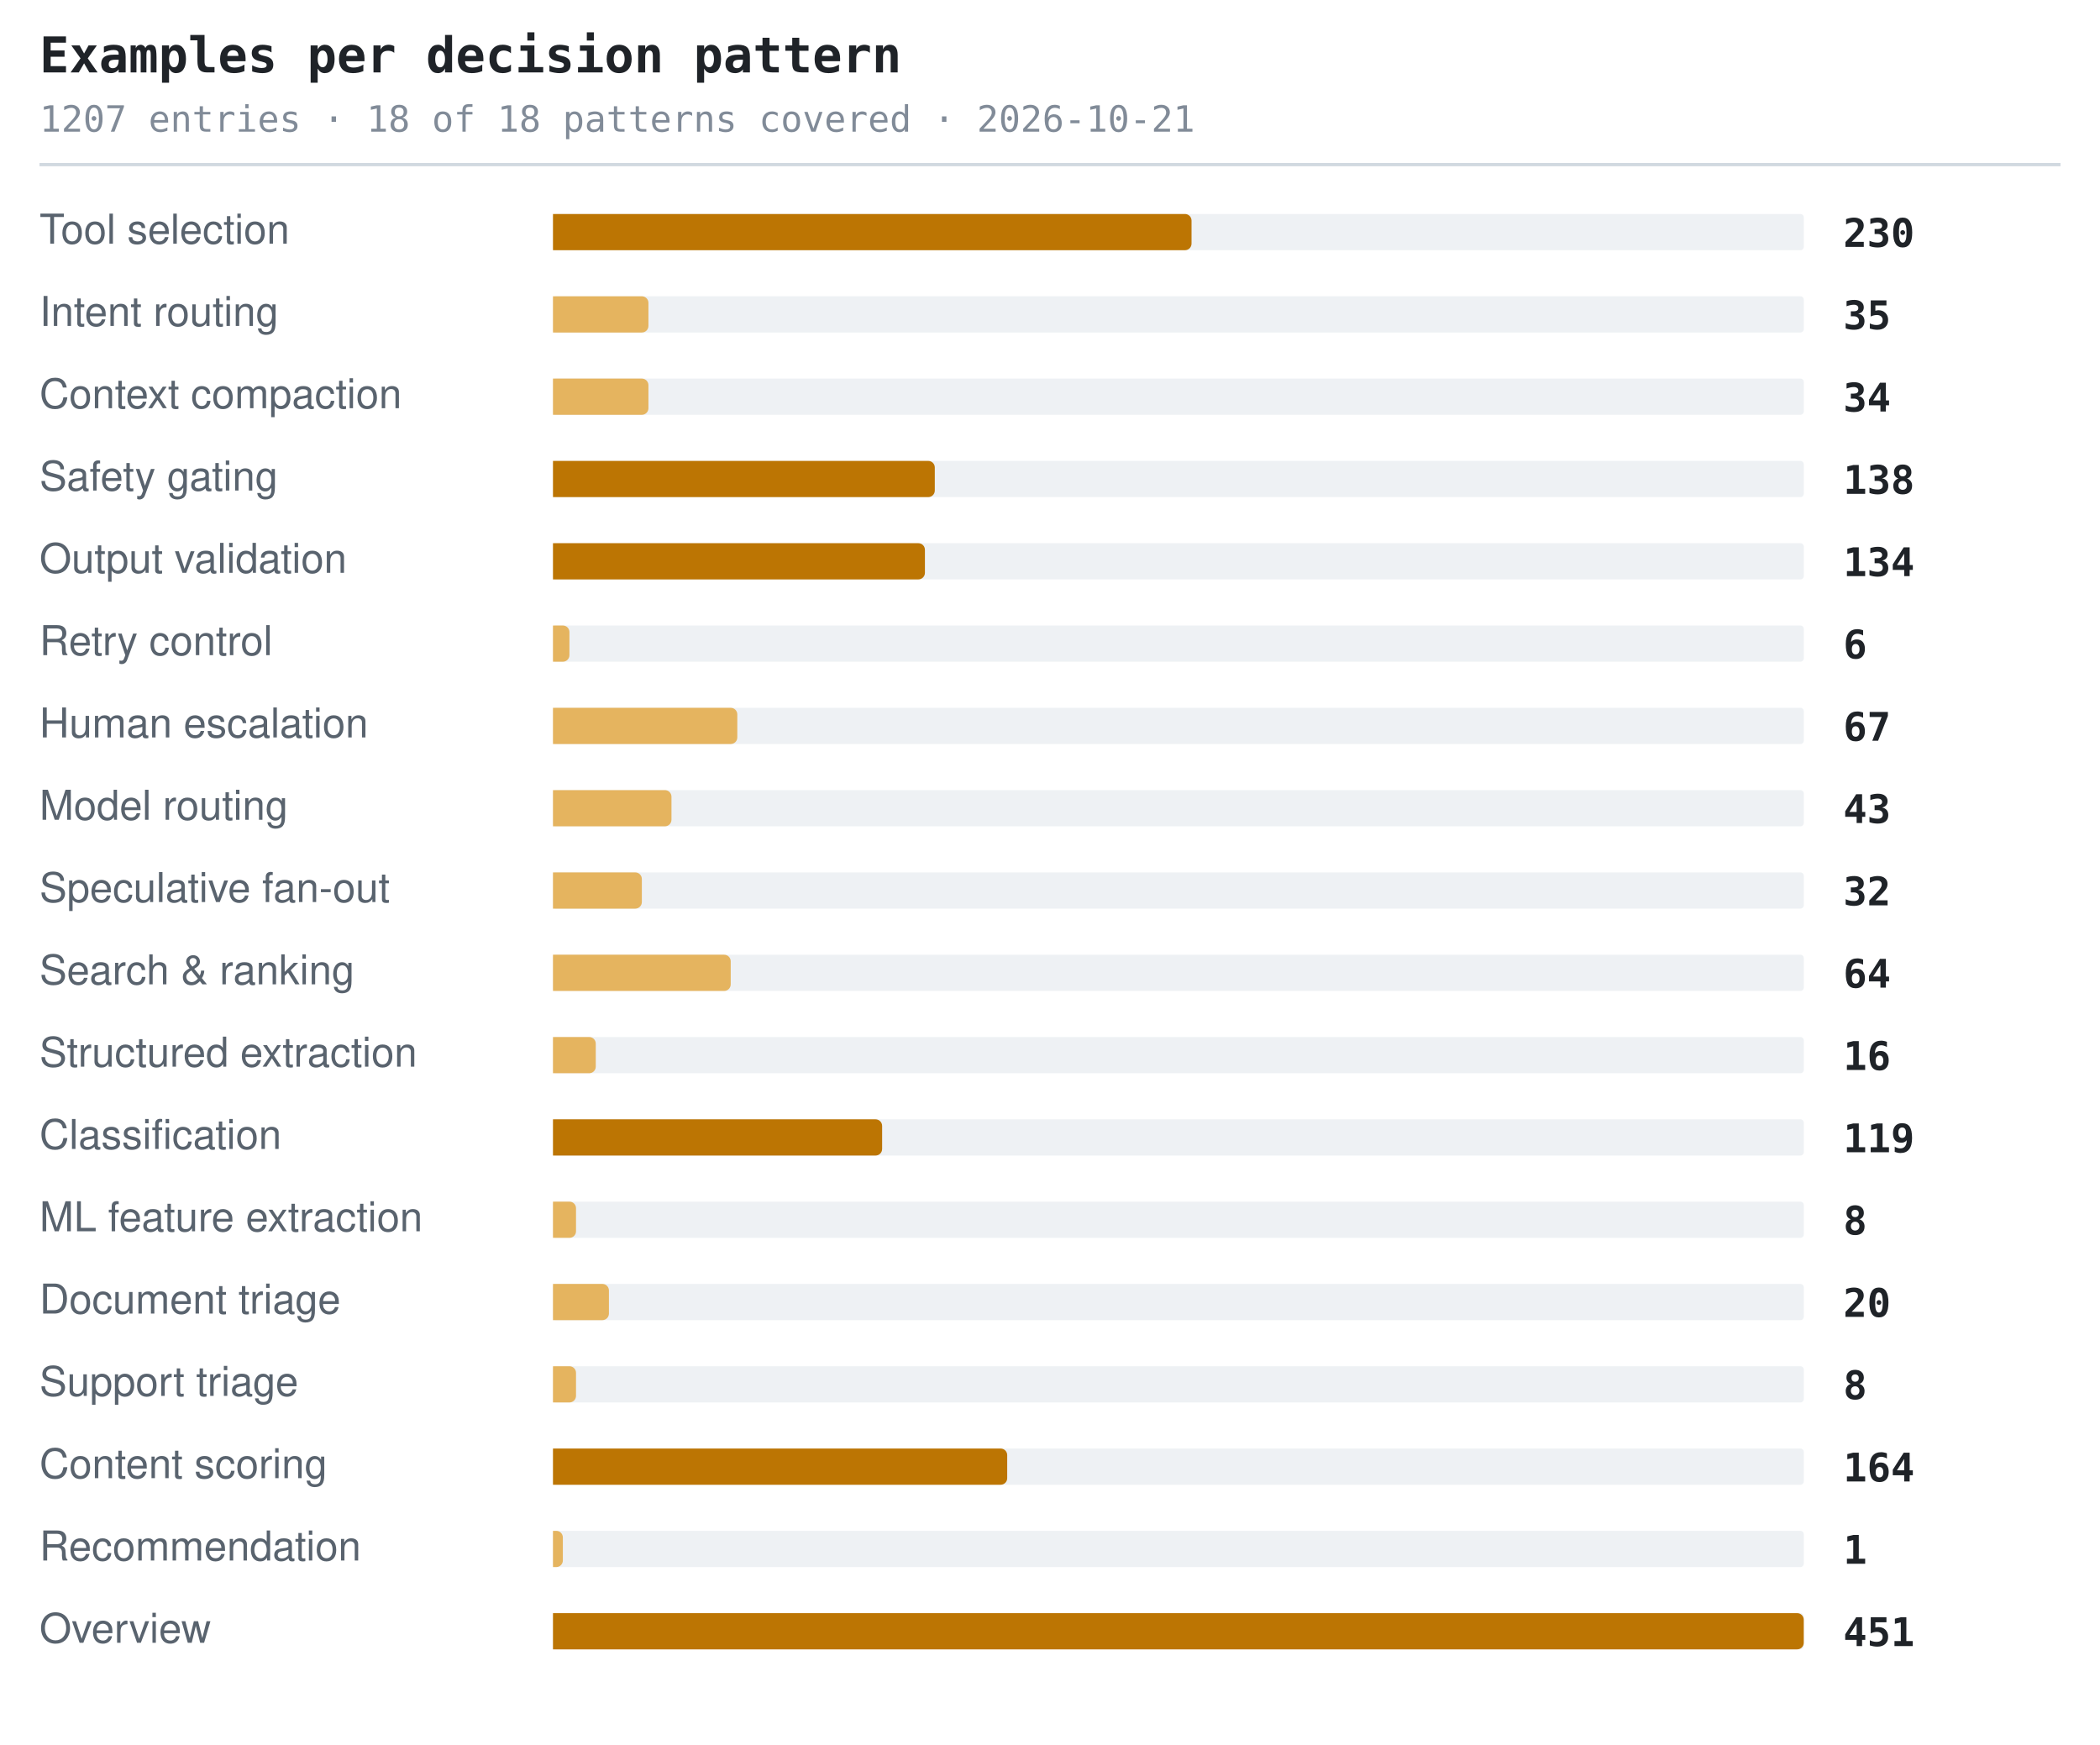
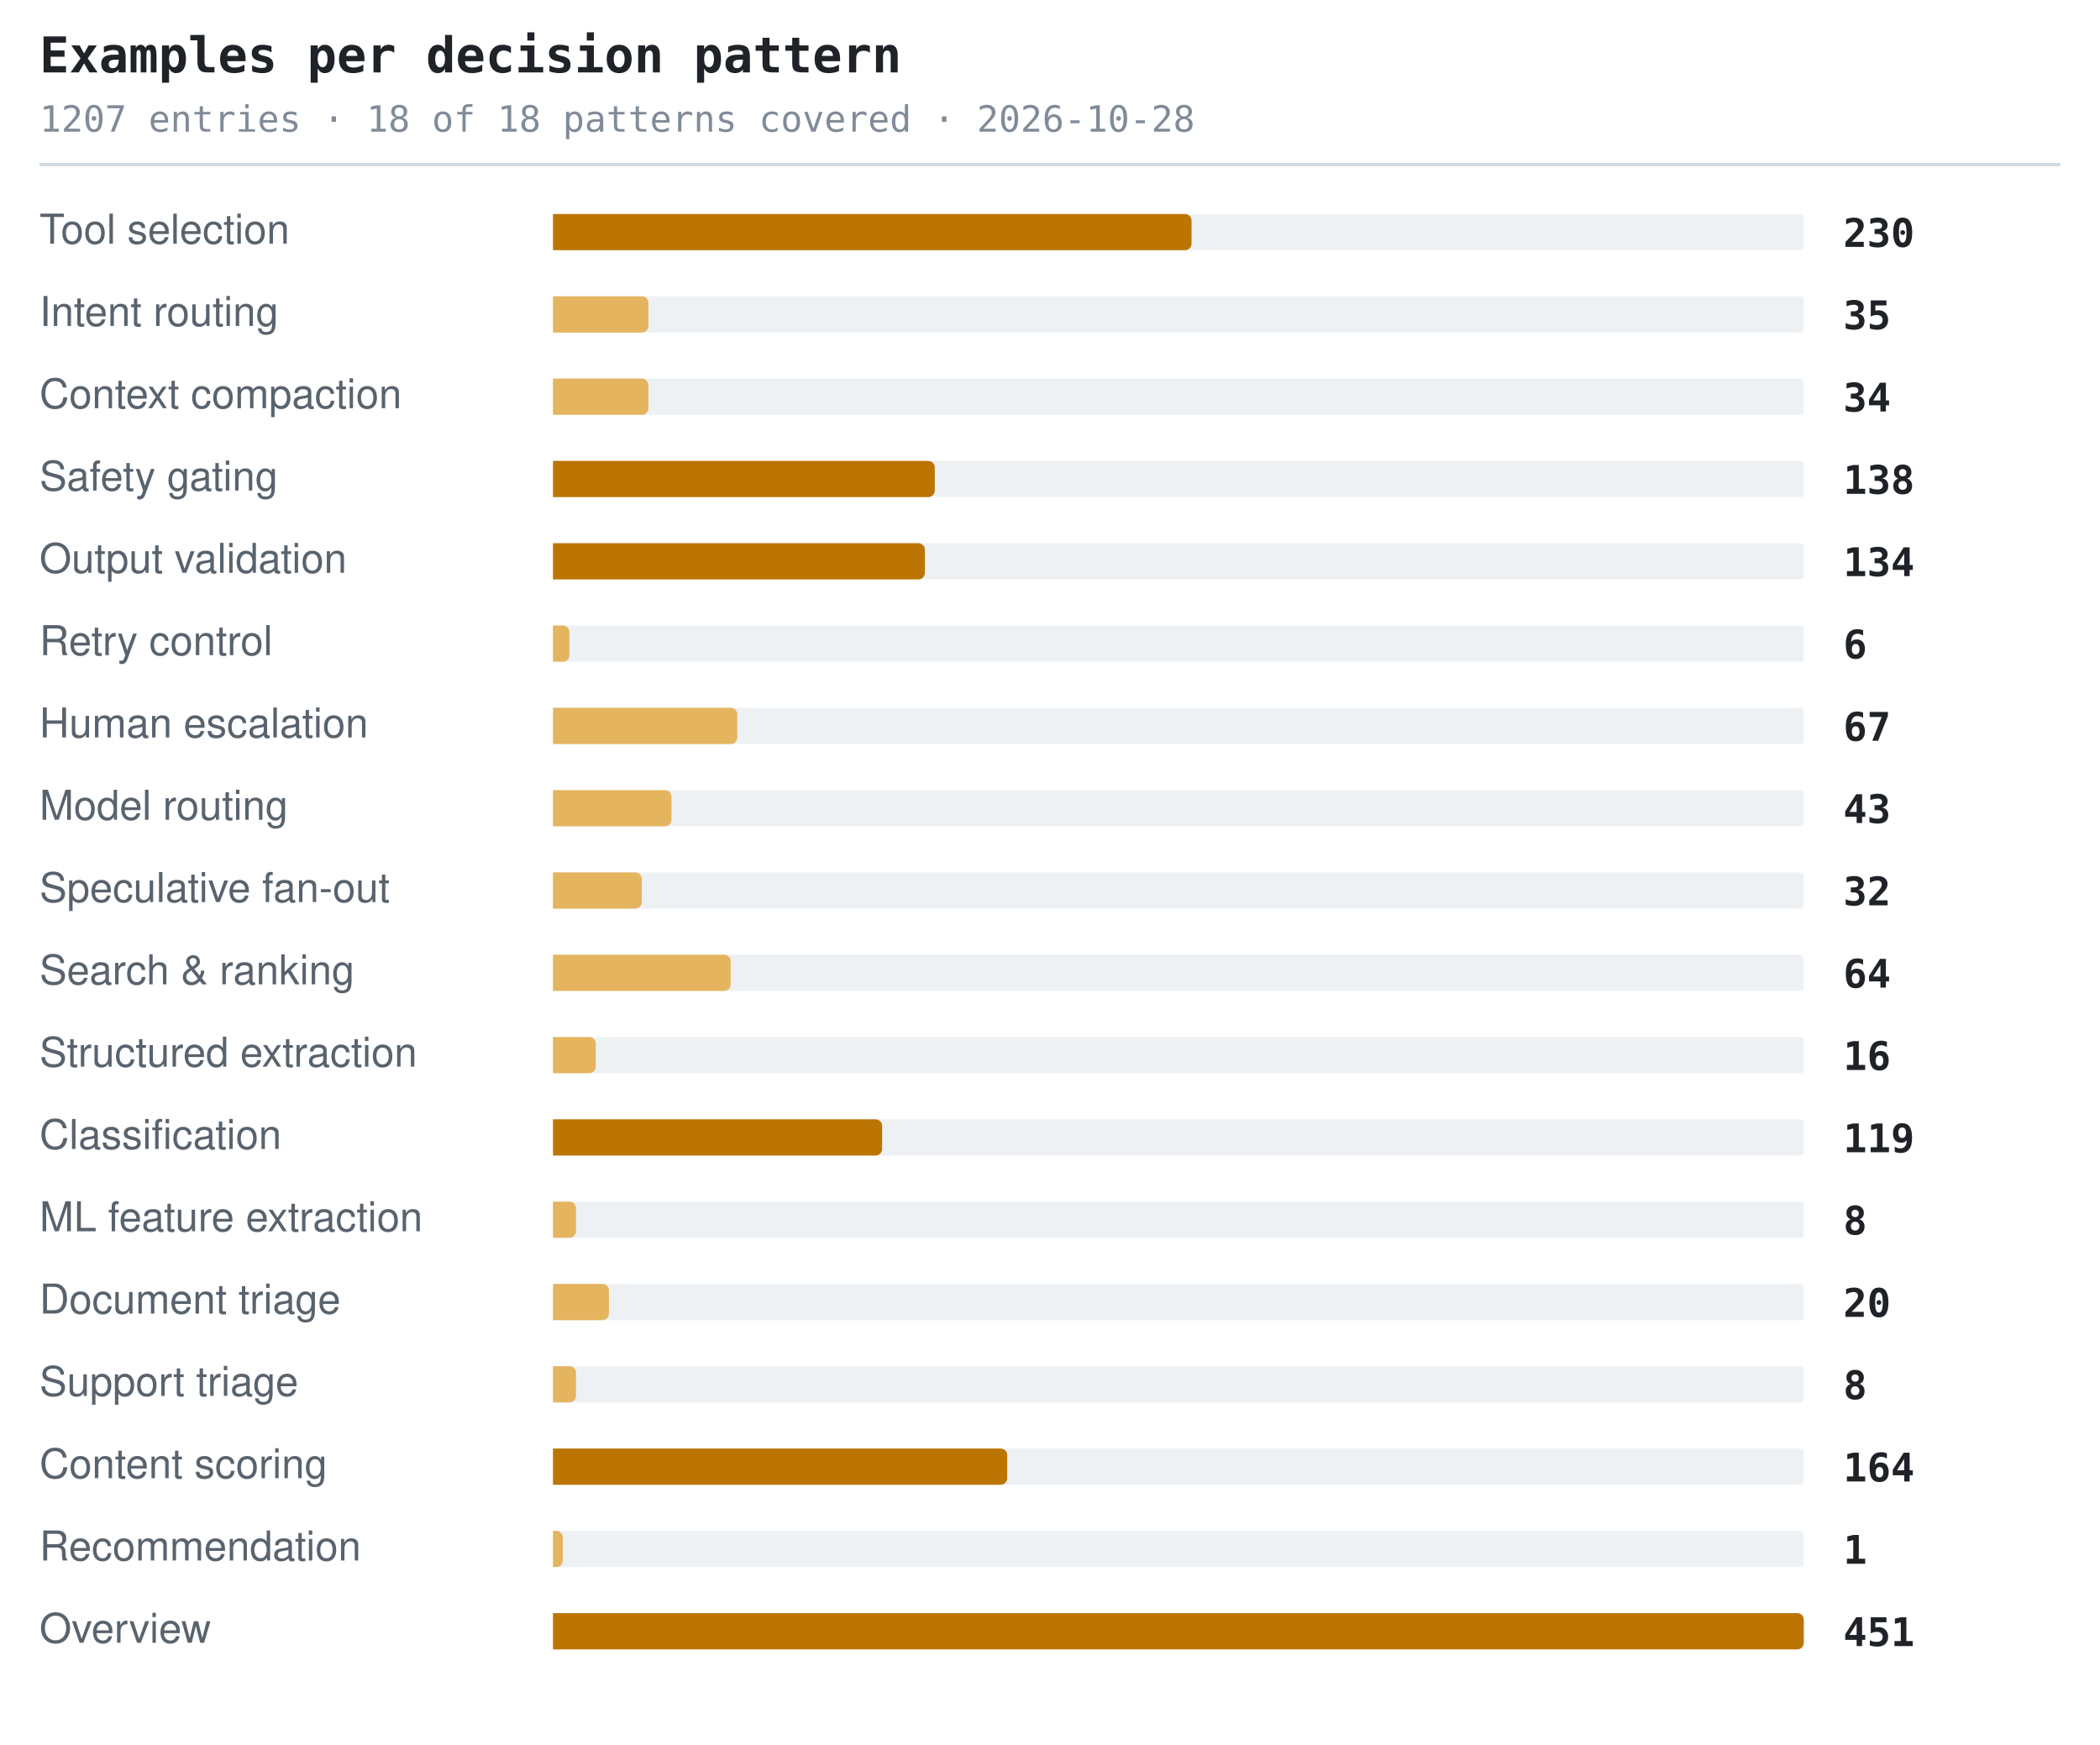
<svg xmlns="http://www.w3.org/2000/svg" width="638" height="530" viewBox="0 0 638 530" role="img" aria-label="Examples per decision pattern">
  <style>.t{font:600 15px ui-monospace,SFMono-Regular,'SF Mono',Menlo,Consolas,monospace;fill:#1f2328}.s{font:11px ui-monospace,SFMono-Regular,'SF Mono',Menlo,Consolas,monospace;fill:#818b98}.l{font:12.5px -apple-system,BlinkMacSystemFont,'Segoe UI',Helvetica,Arial,sans-serif;fill:#59636e}.n{font:600 12px ui-monospace,SFMono-Regular,'SF Mono',Menlo,Consolas,monospace;fill:#1f2328}.g{font:italic 11px -apple-system,BlinkMacSystemFont,'Segoe UI',Helvetica,Arial,sans-serif;fill:#818b98}</style>
  <text x="12" y="22" class="t">Examples per decision pattern</text>
-   <text x="12" y="40" class="s">1207 entries · 18 of 18 patterns covered · 2026-10-21</text>
+   <text x="12" y="40" class="s">1207 entries · 18 of 18 patterns covered · 2026-10-28</text>
  <line x1="12" y1="50" x2="626" y2="50" stroke="#d1d9e0" stroke-width="1" />
  <text x="12" y="74" class="l">Tool selection</text>
  <rect x="168" y="65" width="380" height="11" rx="1" fill="#eef1f4" />
  <path d="M168 65h192a2 2 0 0 1 2 2v7a2 2 0 0 1-2 2h-192z" fill="#bc7503" />
  <text x="560" y="75" class="n">230</text>
  <text x="12" y="99" class="l">Intent routing</text>
  <rect x="168" y="90" width="380" height="11" rx="1" fill="#eef1f4" />
  <path d="M168 90h27a2 2 0 0 1 2 2v7a2 2 0 0 1-2 2h-27z" fill="#e5b45f" />
  <text x="560" y="100" class="n">35</text>
  <text x="12" y="124" class="l">Context compaction</text>
  <rect x="168" y="115" width="380" height="11" rx="1" fill="#eef1f4" />
  <path d="M168 115h27a2 2 0 0 1 2 2v7a2 2 0 0 1-2 2h-27z" fill="#e5b45f" />
  <text x="560" y="125" class="n">34</text>
  <text x="12" y="149" class="l">Safety gating</text>
  <rect x="168" y="140" width="380" height="11" rx="1" fill="#eef1f4" />
  <path d="M168 140h114a2 2 0 0 1 2 2v7a2 2 0 0 1-2 2h-114z" fill="#bc7503" />
  <text x="560" y="150" class="n">138</text>
  <text x="12" y="174" class="l">Output validation</text>
  <rect x="168" y="165" width="380" height="11" rx="1" fill="#eef1f4" />
  <path d="M168 165h111a2 2 0 0 1 2 2v7a2 2 0 0 1-2 2h-111z" fill="#bc7503" />
  <text x="560" y="175" class="n">134</text>
  <text x="12" y="199" class="l">Retry control</text>
  <rect x="168" y="190" width="380" height="11" rx="1" fill="#eef1f4" />
  <path d="M168 190h3a2 2 0 0 1 2 2v7a2 2 0 0 1-2 2h-3z" fill="#e5b45f" />
  <text x="560" y="200" class="n">6</text>
  <text x="12" y="224" class="l">Human escalation</text>
  <rect x="168" y="215" width="380" height="11" rx="1" fill="#eef1f4" />
  <path d="M168 215h54a2 2 0 0 1 2 2v7a2 2 0 0 1-2 2h-54z" fill="#e5b45f" />
  <text x="560" y="225" class="n">67</text>
  <text x="12" y="249" class="l">Model routing</text>
  <rect x="168" y="240" width="380" height="11" rx="1" fill="#eef1f4" />
  <path d="M168 240h34a2 2 0 0 1 2 2v7a2 2 0 0 1-2 2h-34z" fill="#e5b45f" />
  <text x="560" y="250" class="n">43</text>
  <text x="12" y="274" class="l">Speculative fan-out</text>
  <rect x="168" y="265" width="380" height="11" rx="1" fill="#eef1f4" />
  <path d="M168 265h25a2 2 0 0 1 2 2v7a2 2 0 0 1-2 2h-25z" fill="#e5b45f" />
  <text x="560" y="275" class="n">32</text>
  <text x="12" y="299" class="l">Search &amp; ranking</text>
  <rect x="168" y="290" width="380" height="11" rx="1" fill="#eef1f4" />
  <path d="M168 290h52a2 2 0 0 1 2 2v7a2 2 0 0 1-2 2h-52z" fill="#e5b45f" />
  <text x="560" y="300" class="n">64</text>
  <text x="12" y="324" class="l">Structured extraction</text>
  <rect x="168" y="315" width="380" height="11" rx="1" fill="#eef1f4" />
  <path d="M168 315h11a2 2 0 0 1 2 2v7a2 2 0 0 1-2 2h-11z" fill="#e5b45f" />
  <text x="560" y="325" class="n">16</text>
  <text x="12" y="349" class="l">Classification</text>
  <rect x="168" y="340" width="380" height="11" rx="1" fill="#eef1f4" />
  <path d="M168 340h98a2 2 0 0 1 2 2v7a2 2 0 0 1-2 2h-98z" fill="#bc7503" />
  <text x="560" y="350" class="n">119</text>
  <text x="12" y="374" class="l">ML feature extraction</text>
  <rect x="168" y="365" width="380" height="11" rx="1" fill="#eef1f4" />
  <path d="M168 365h5a2 2 0 0 1 2 2v7a2 2 0 0 1-2 2h-5z" fill="#e5b45f" />
  <text x="560" y="375" class="n">8</text>
  <text x="12" y="399" class="l">Document triage</text>
  <rect x="168" y="390" width="380" height="11" rx="1" fill="#eef1f4" />
  <path d="M168 390h15a2 2 0 0 1 2 2v7a2 2 0 0 1-2 2h-15z" fill="#e5b45f" />
  <text x="560" y="400" class="n">20</text>
  <text x="12" y="424" class="l">Support triage</text>
  <rect x="168" y="415" width="380" height="11" rx="1" fill="#eef1f4" />
  <path d="M168 415h5a2 2 0 0 1 2 2v7a2 2 0 0 1-2 2h-5z" fill="#e5b45f" />
  <text x="560" y="425" class="n">8</text>
  <text x="12" y="449" class="l">Content scoring</text>
  <rect x="168" y="440" width="380" height="11" rx="1" fill="#eef1f4" />
  <path d="M168 440h136a2 2 0 0 1 2 2v7a2 2 0 0 1-2 2h-136z" fill="#bc7503" />
  <text x="560" y="450" class="n">164</text>
  <text x="12" y="474" class="l">Recommendation</text>
  <rect x="168" y="465" width="380" height="11" rx="1" fill="#eef1f4" />
  <path d="M168 465h1a2 2 0 0 1 2 2v7a2 2 0 0 1-2 2h-1z" fill="#e5b45f" />
  <text x="560" y="475" class="n">1</text>
  <text x="12" y="499" class="l">Overview</text>
  <rect x="168" y="490" width="380" height="11" rx="1" fill="#eef1f4" />
  <path d="M168 490h378a2 2 0 0 1 2 2v7a2 2 0 0 1-2 2h-378z" fill="#bc7503" />
  <text x="560" y="500" class="n">451</text>
</svg>
